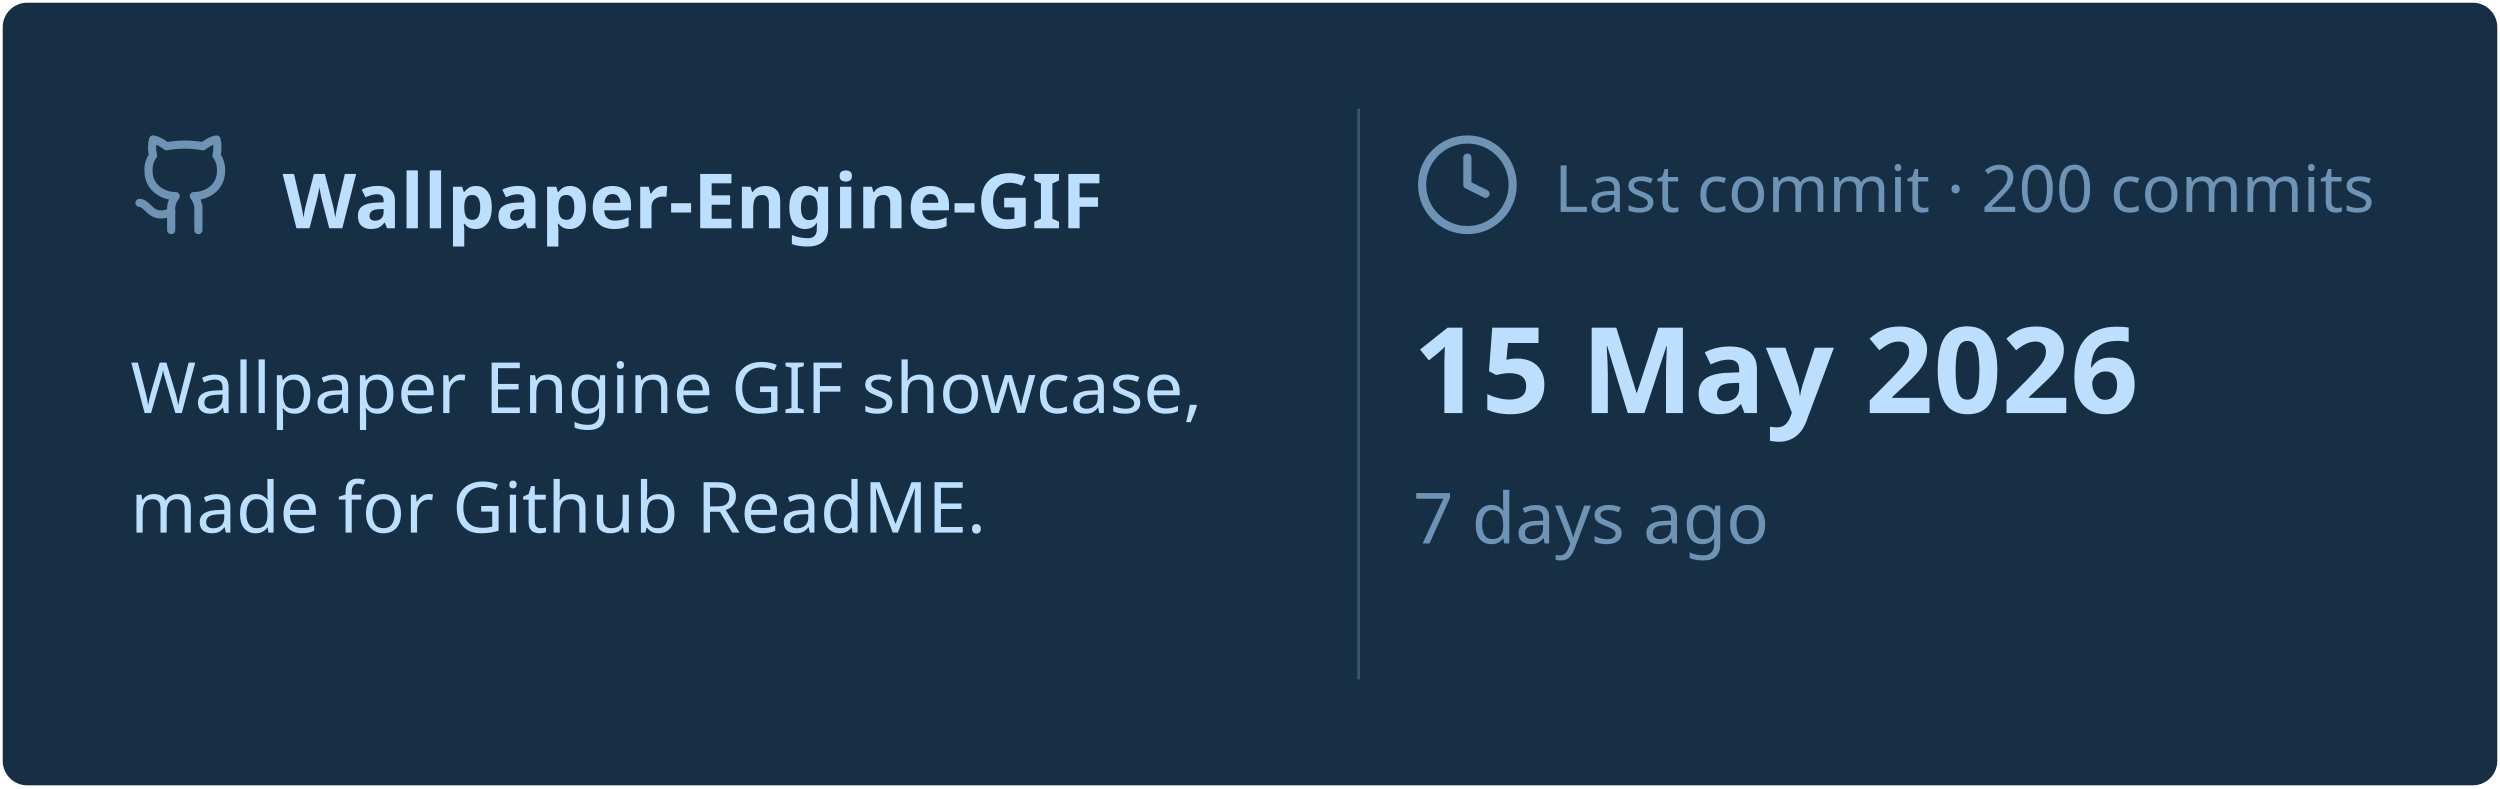
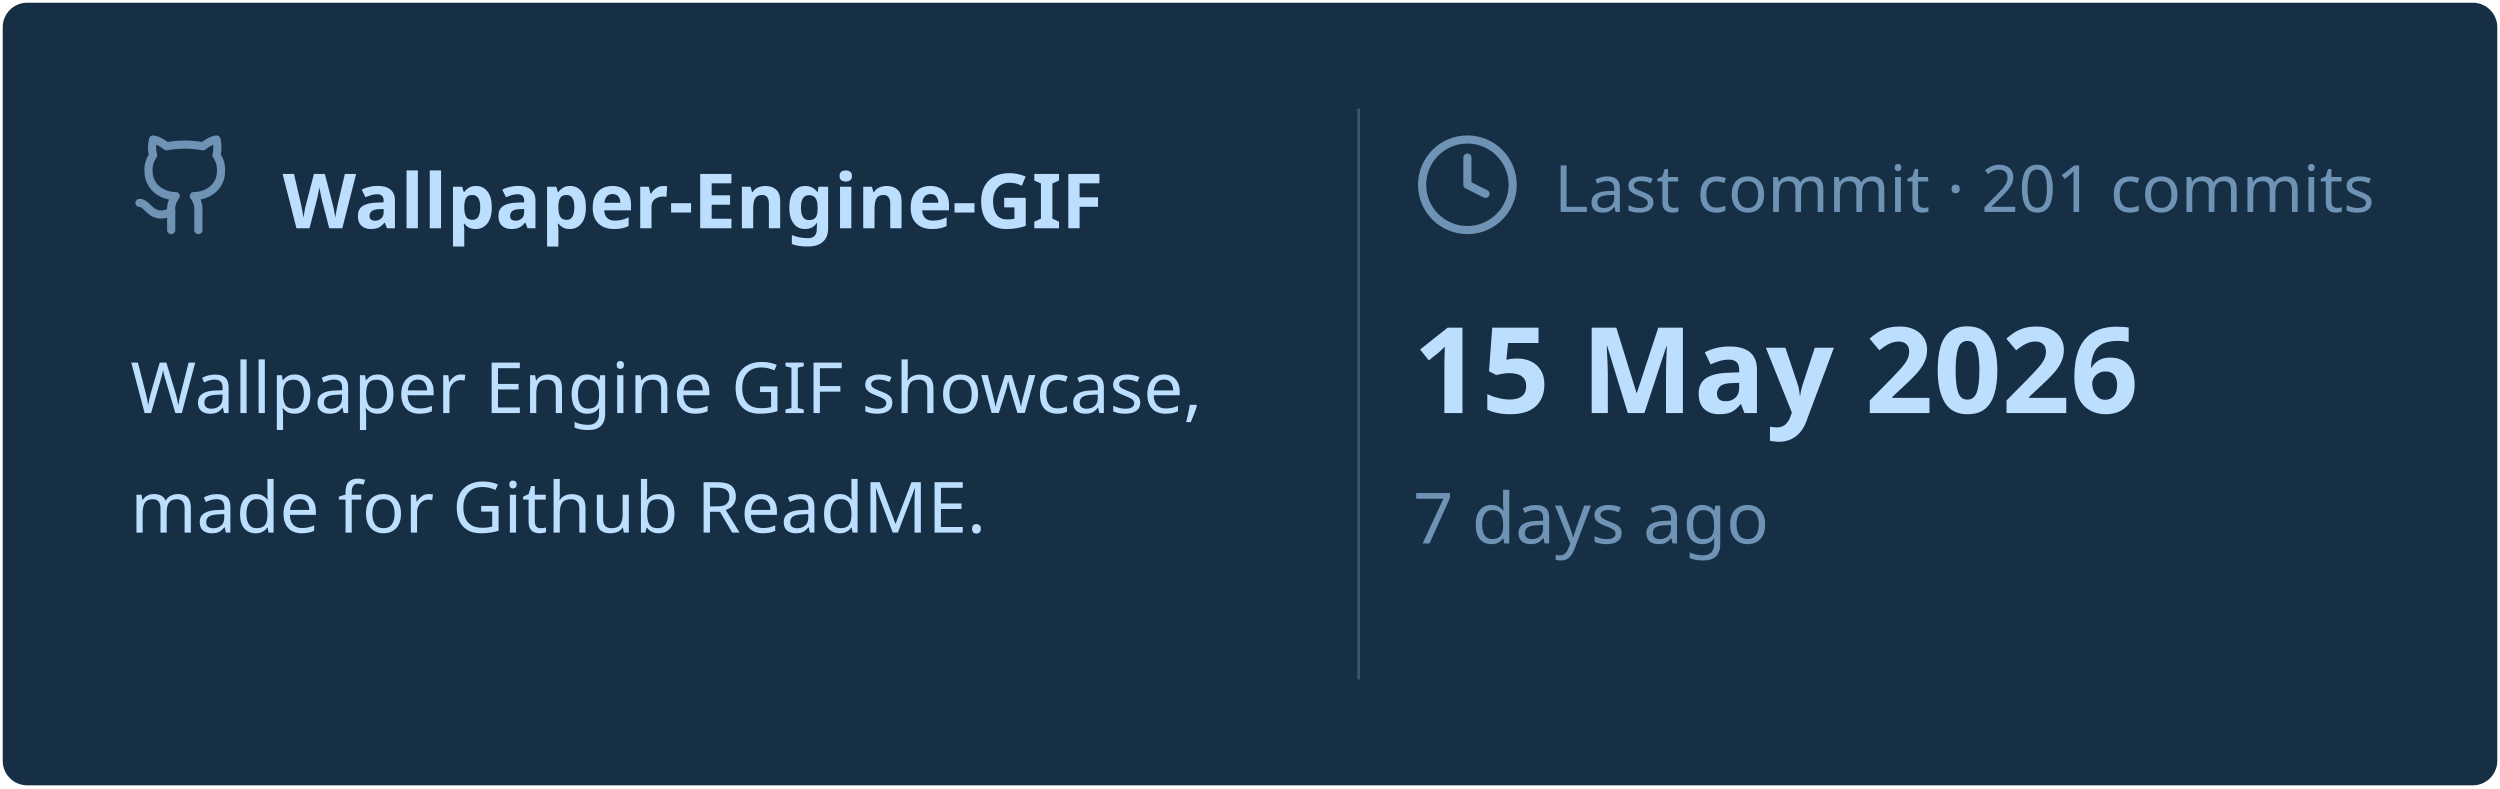
<svg xmlns="http://www.w3.org/2000/svg" viewBox="0 0 460 145" width="460px" height="145px">
  <rect stroke="#000000" stroke-opacity="0" fill="#172F45" rx="4.5" x="0.5" y="0.5" width="459" height="144" />
  <g transform="translate(24, 42)">
    <svg x="0" y="-18" width="20" height="20" viewBox="0 0 24 24" fill="none" stroke="#6E93B5" stroke-width="1.8" stroke-linecap="round" stroke-linejoin="round">
      <path d="M15 22v-4a4.8 4.8 0 0 0-1-3.5c3 0 6-2 6-5.5.08-1.25-.27-2.48-1-3.5.28-1.15.28-2.35 0-3.5 0 0-1 0-3 1.5-2.64-.5-5.36-.5-8 0C6 2 5 2 5 2c-.3 1.15-.3 2.35 0 3.5A5.403 5.403 0 0 0 4 9c0 3.5 3 5.5 6 5.5-.39.49-.68 1.05-.85 1.65-.17.6-.22 1.23-.15 1.85v4" />
      <path d="M9 18c-4.51 2-5-2-7-2" />
    </svg>
    <text x="28" y="0" font-family="&quot;Segoe UI&quot;, Ubuntu, sans-serif" font-size="14" font-weight="700" fill="#BDDFFF">Wallpaper-Engine-GIF</text>
  </g>
  <text x="24" y="76" font-family="&quot;Segoe UI&quot;, Ubuntu, sans-serif" font-size="13" font-weight="400" fill="#BDDFFF">Wallpaper Engine GIF showcase,</text>
  <text x="24" y="98" font-family="&quot;Segoe UI&quot;, Ubuntu, sans-serif" font-size="13" font-weight="400" fill="#BDDFFF">made for Github ReadME.</text>
  <line x1="250" y1="20" x2="250" y2="125" stroke="#6E93B5" stroke-width="0.5" stroke-opacity="0.4" />
  <svg x="260" y="24" width="20" height="20" viewBox="0 0 24 24" fill="none" stroke="#6E93B5" stroke-width="1.8" stroke-linecap="round" stroke-linejoin="round">
    <circle cx="12" cy="12" r="10" />
    <polyline points="12 6 12 12 16 14" />
  </svg>
-   <text x="286" y="39" font-family="&quot;Segoe UI&quot;, Ubuntu, sans-serif" font-size="12" font-weight="400" fill="#6E93B5">Last commit · 200 commits</text>
+   <text x="286" y="39" font-family="&quot;Segoe UI&quot;, Ubuntu, sans-serif" font-size="12" font-weight="400" fill="#6E93B5">Last commit · 201 commits</text>
  <text x="260" y="76" font-family="&quot;Segoe UI&quot;, Ubuntu, sans-serif" font-size="22" font-weight="700" fill="#BDDFFF">15 May 2026</text>
  <text x="260" y="100" font-family="&quot;Segoe UI&quot;, Ubuntu, sans-serif" font-size="13" font-weight="400" fill="#6E93B5">7 days ago</text>
</svg>
